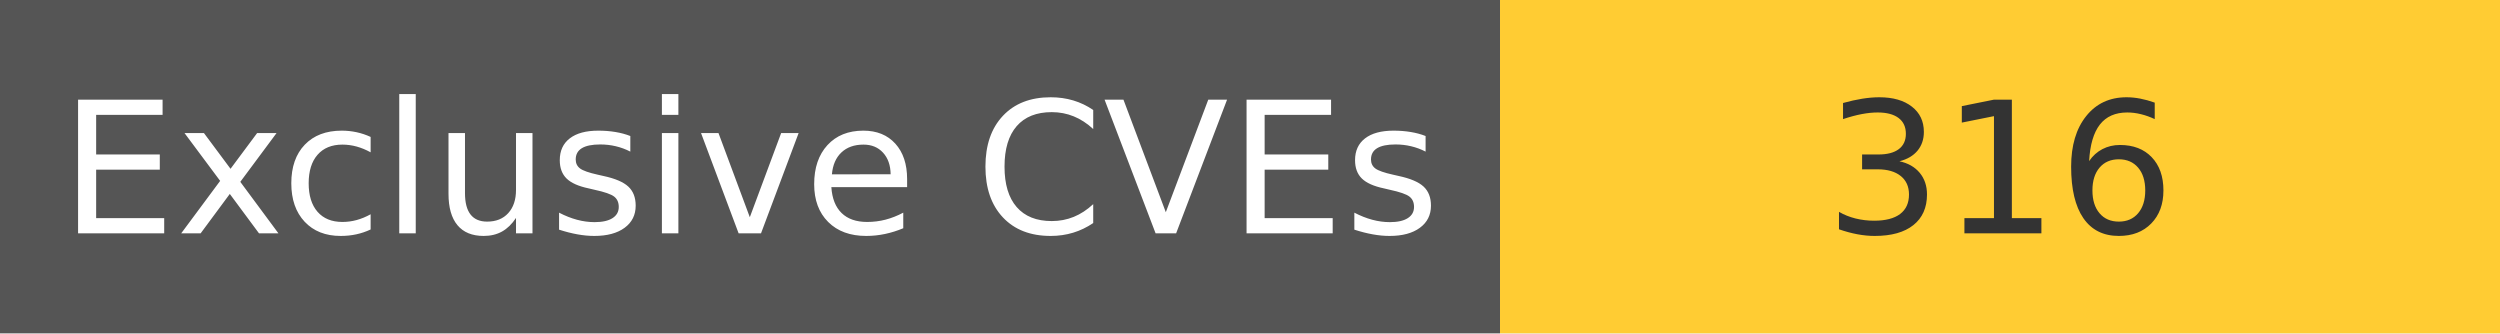
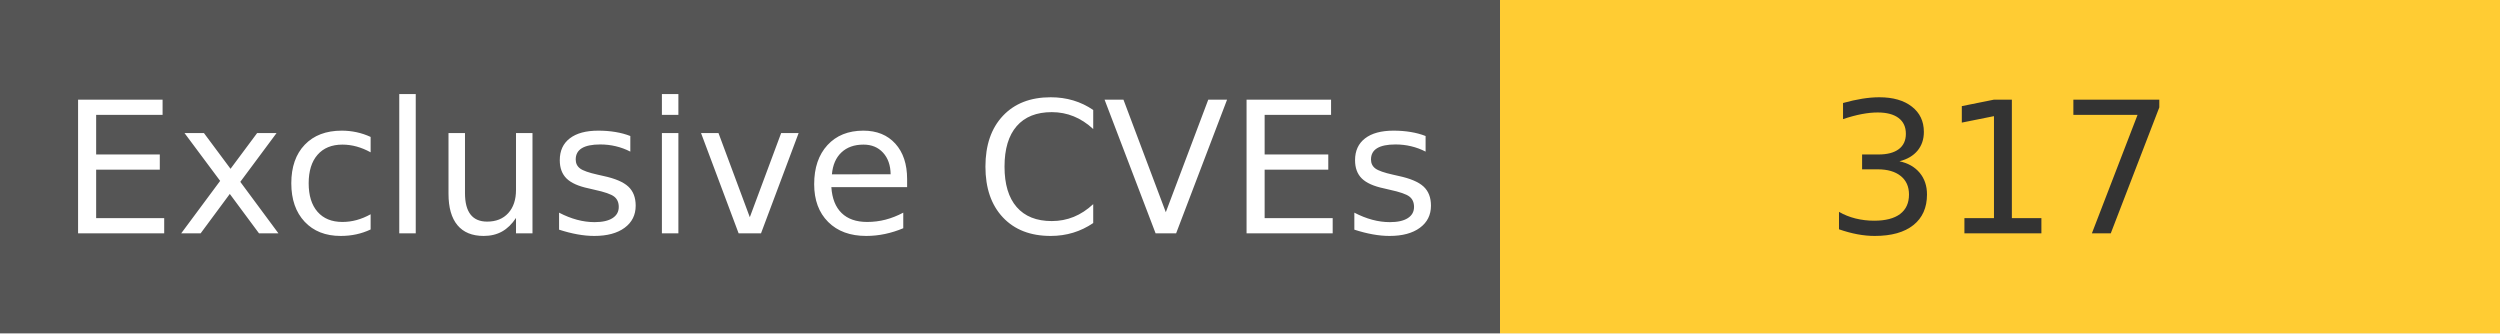
<svg xmlns="http://www.w3.org/2000/svg" width="150" height="20" role="img">
  <linearGradient id="s" x2="0" y2="100%">
    <stop offset="0" stop-color="#bbb" stop-opacity=".1" />
    <stop offset="1" stop-opacity=".1" />
  </linearGradient>
  <g>
    <rect width="90" height="20" fill="#555" />
    <rect x="90" width="267" height="20" fill="#ffcc33" />
  </g>
  <g fill="#fff" text-anchor="middle" font-family="Verdana,Geneva,DejaVu Sans,sans-serif" text-rendering="geometricPrecision" font-size="110">
    <text x="450" y="140" transform="scale(.1)" fill="#fff">
            Exclusive CVEs
        </text>
    <text x="1200" y="140" transform="scale(.1)" fill="#333">
-             316
+             317
        </text>
  </g>
</svg>
